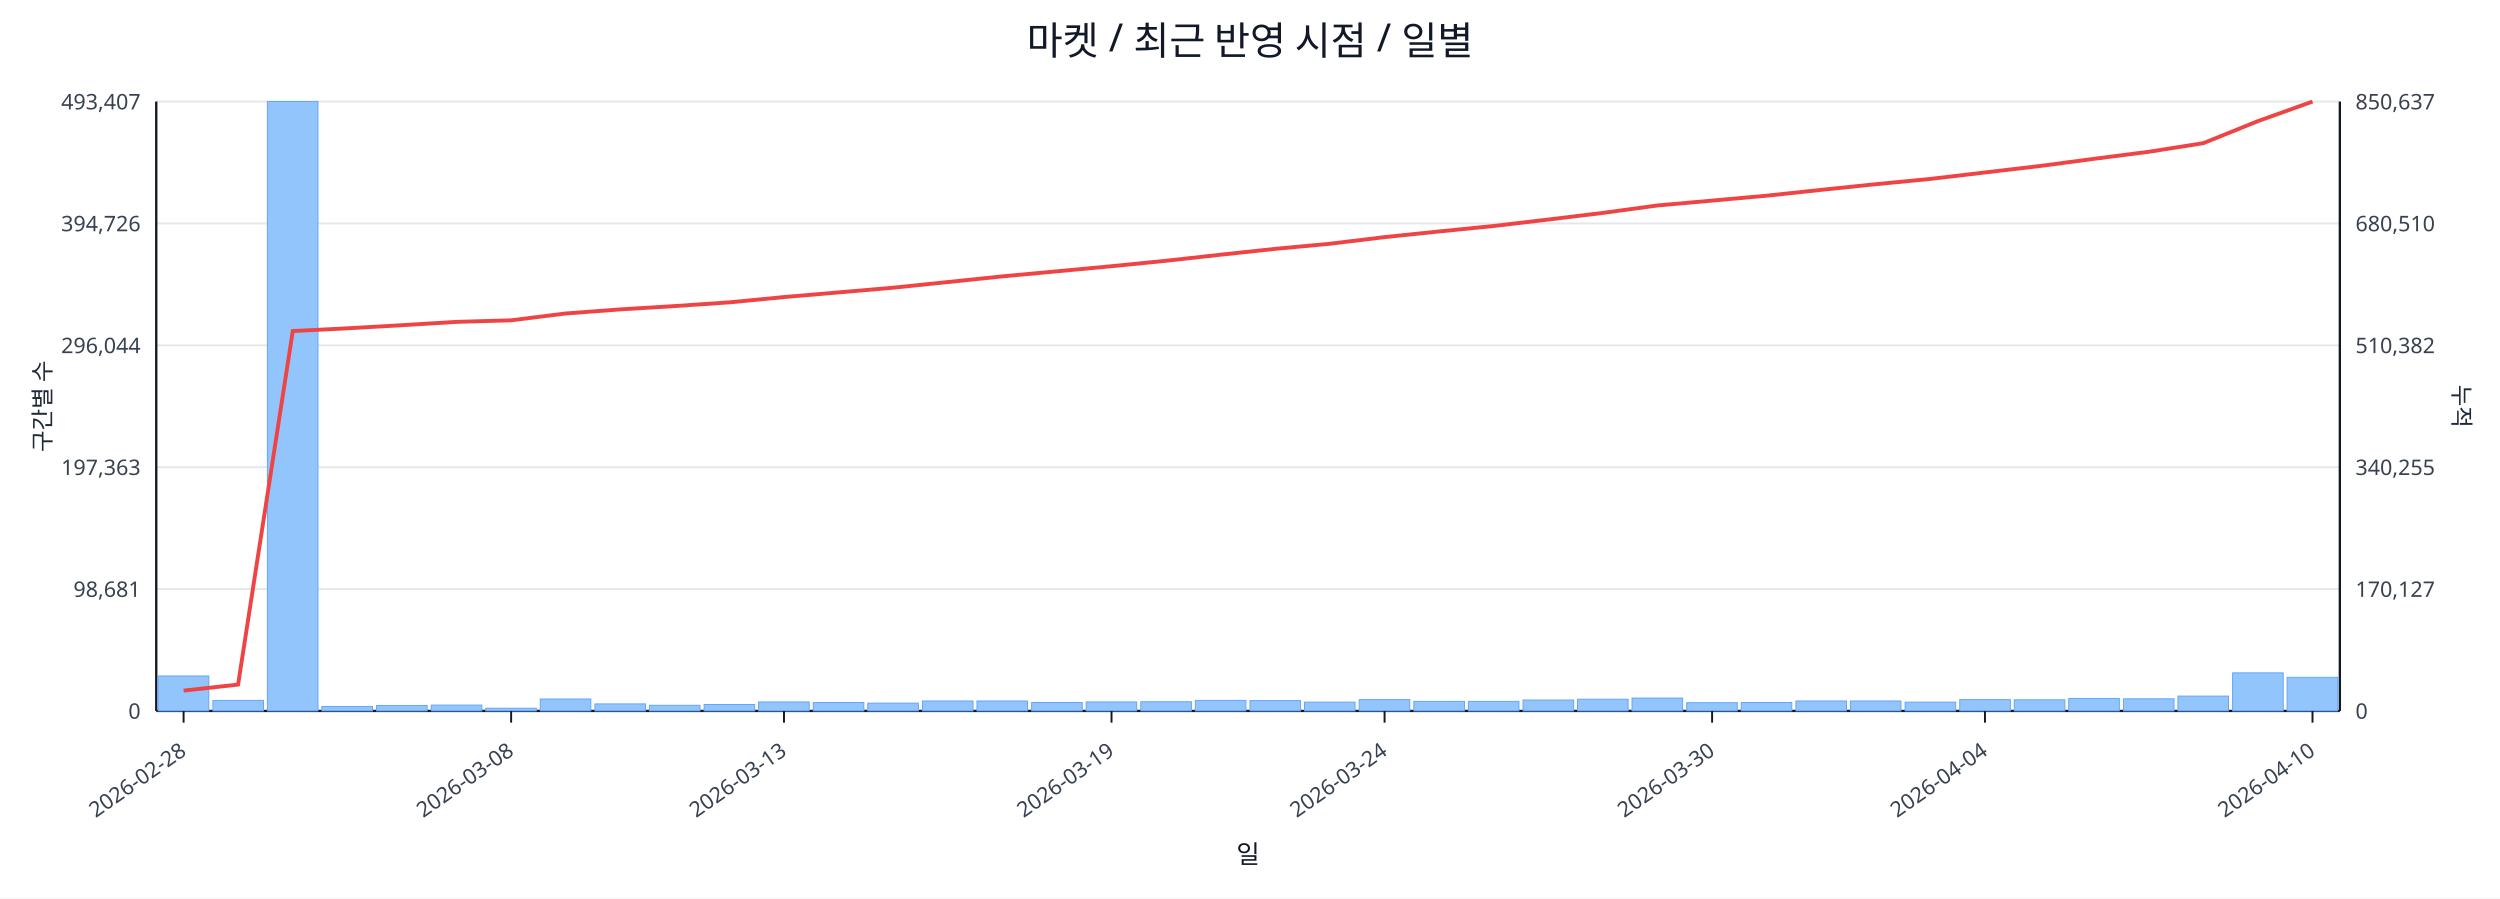
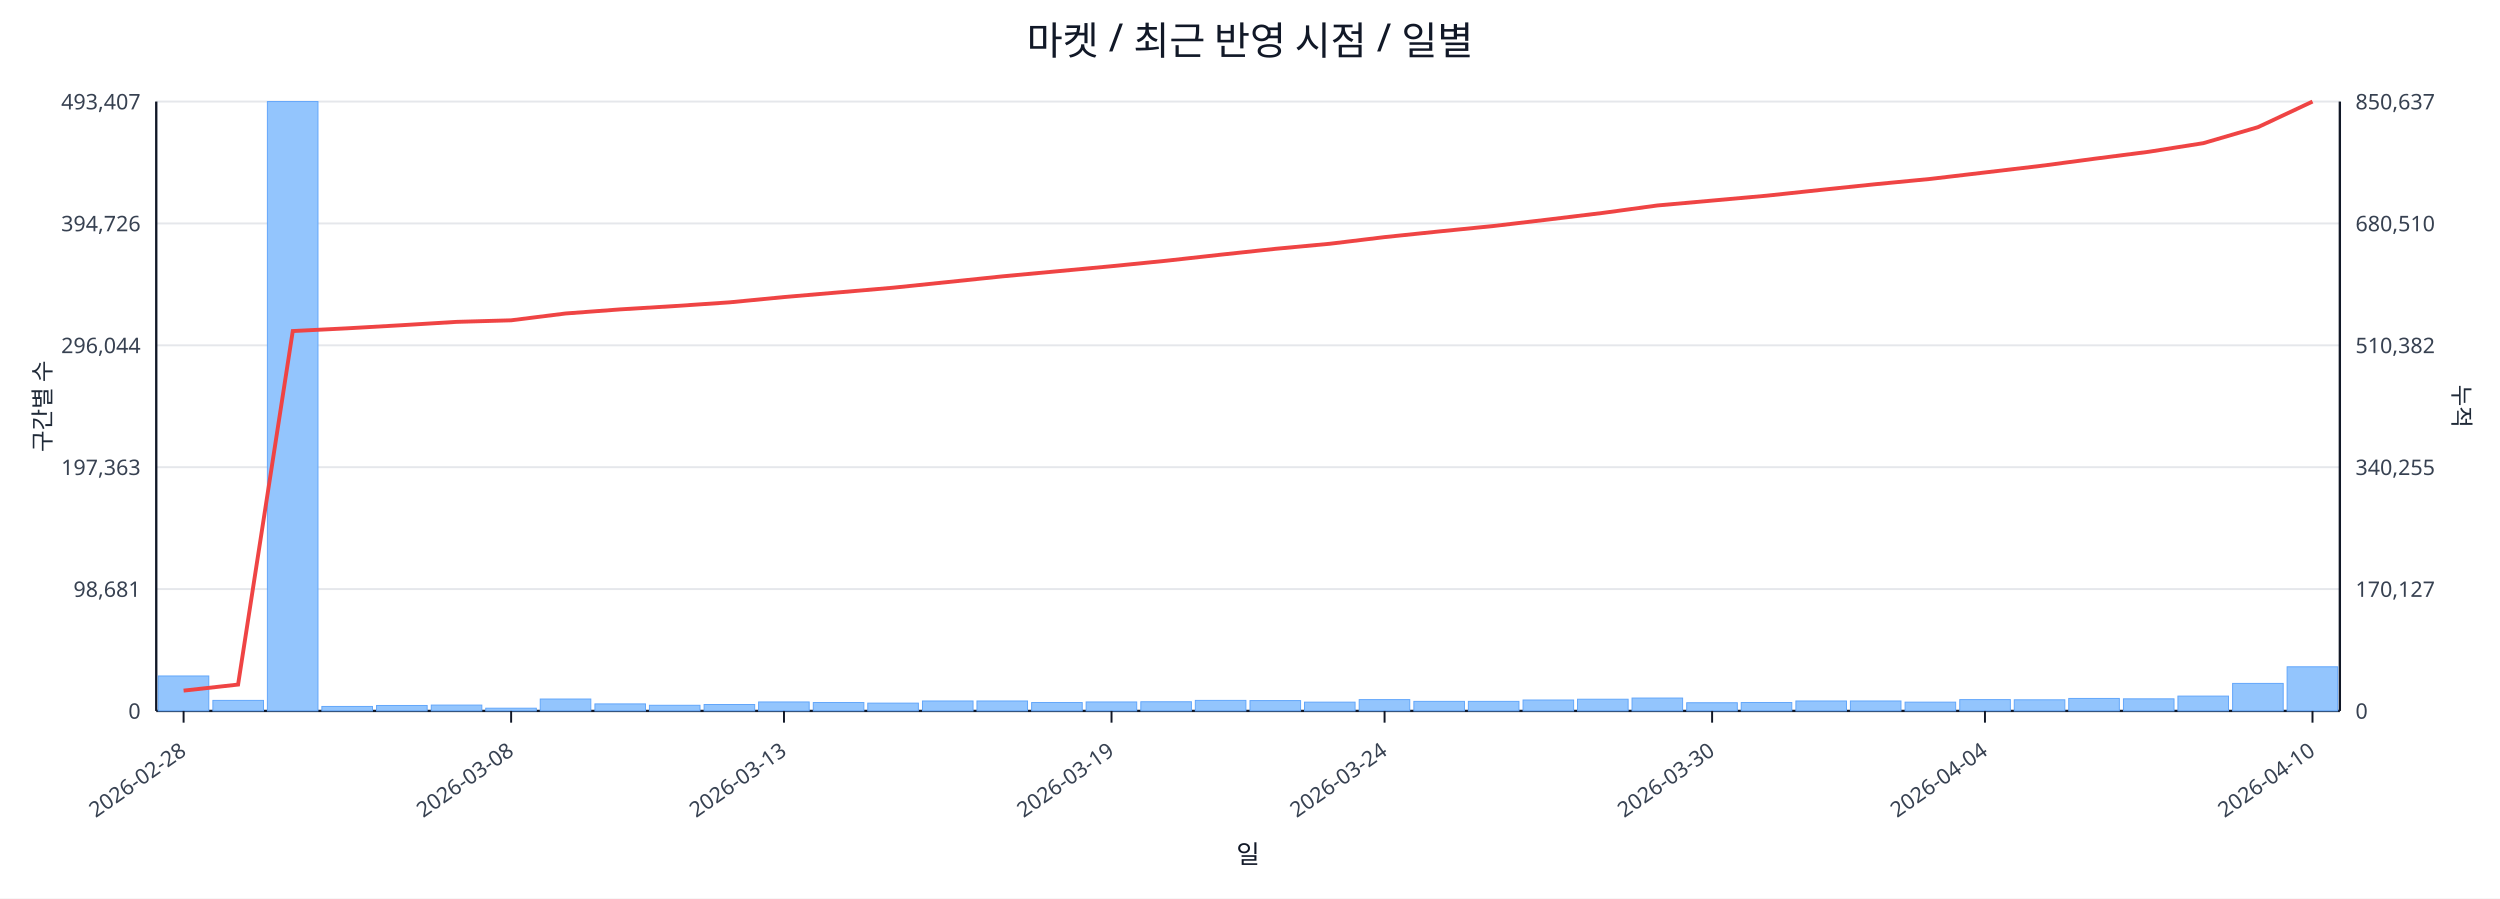
<svg xmlns="http://www.w3.org/2000/svg" width="1280" height="460" viewBox="0 0 1280 460">
  <rect x="0" y="0" width="100%" height="100%" fill="#ffffff" />
  <text x="640.0" y="28" font-size="20" text-anchor="middle" font-family="sans-serif" fill="#111827">마켓 / 최근 반영 시점 / 일별</text>
  <line x1="80.0" y1="52.0" x2="1198.0" y2="52.0" stroke="#e5e7eb" stroke-width="1" />
  <text x="72.0" y="56.0" font-size="11" text-anchor="end" font-family="sans-serif" fill="#374151">493,407</text>
  <text x="1206.0" y="56.0" font-size="11" text-anchor="start" font-family="sans-serif" fill="#374151">850,637</text>
  <line x1="80.0" y1="114.4" x2="1198.0" y2="114.4" stroke="#e5e7eb" stroke-width="1" />
  <text x="72.0" y="118.4" font-size="11" text-anchor="end" font-family="sans-serif" fill="#374151">394,726</text>
  <text x="1206.0" y="118.4" font-size="11" text-anchor="start" font-family="sans-serif" fill="#374151">680,510</text>
  <line x1="80.0" y1="176.8" x2="1198.0" y2="176.8" stroke="#e5e7eb" stroke-width="1" />
  <text x="72.0" y="180.8" font-size="11" text-anchor="end" font-family="sans-serif" fill="#374151">296,044</text>
  <text x="1206.0" y="180.8" font-size="11" text-anchor="start" font-family="sans-serif" fill="#374151">510,382</text>
  <line x1="80.0" y1="239.2" x2="1198.0" y2="239.2" stroke="#e5e7eb" stroke-width="1" />
  <text x="72.0" y="243.2" font-size="11" text-anchor="end" font-family="sans-serif" fill="#374151">197,363</text>
  <text x="1206.0" y="243.2" font-size="11" text-anchor="start" font-family="sans-serif" fill="#374151">340,255</text>
  <line x1="80.0" y1="301.6" x2="1198.0" y2="301.6" stroke="#e5e7eb" stroke-width="1" />
  <text x="72.0" y="305.6" font-size="11" text-anchor="end" font-family="sans-serif" fill="#374151">98,681</text>
  <text x="1206.0" y="305.6" font-size="11" text-anchor="start" font-family="sans-serif" fill="#374151">170,127</text>
  <line x1="80.0" y1="364.0" x2="1198.0" y2="364.0" stroke="#e5e7eb" stroke-width="1" />
  <text x="72.0" y="368.0" font-size="11" text-anchor="end" font-family="sans-serif" fill="#374151">0</text>
  <text x="1206.0" y="368.0" font-size="11" text-anchor="start" font-family="sans-serif" fill="#374151">0</text>
  <line x1="80.0" y1="364.0" x2="1198.0" y2="364.0" stroke="#111827" stroke-width="1.2" />
  <line x1="80.0" y1="52.0" x2="80.0" y2="364.0" stroke="#111827" stroke-width="1.2" />
  <line x1="1198.0" y1="52.0" x2="1198.0" y2="364.0" stroke="#111827" stroke-width="1.2" />
  <rect x="81.0" y="346.1" width="25.9" height="17.9" fill="#93c5fd" stroke="#60a5fa" stroke-width="0.5" />
  <rect x="109.0" y="358.6" width="25.9" height="5.4" fill="#93c5fd" stroke="#60a5fa" stroke-width="0.5" />
  <rect x="136.9" y="52.0" width="25.9" height="312.0" fill="#93c5fd" stroke="#60a5fa" stroke-width="0.5" />
  <rect x="164.8" y="361.7" width="25.9" height="2.3" fill="#93c5fd" stroke="#60a5fa" stroke-width="0.5" />
  <rect x="192.8" y="361.2" width="25.9" height="2.8" fill="#93c5fd" stroke="#60a5fa" stroke-width="0.5" />
  <rect x="220.8" y="361.0" width="25.9" height="3.0" fill="#93c5fd" stroke="#60a5fa" stroke-width="0.5" />
  <rect x="248.7" y="362.6" width="25.9" height="1.4" fill="#93c5fd" stroke="#60a5fa" stroke-width="0.5" />
  <rect x="276.6" y="357.9" width="25.9" height="6.1" fill="#93c5fd" stroke="#60a5fa" stroke-width="0.5" />
  <rect x="304.6" y="360.4" width="25.9" height="3.6" fill="#93c5fd" stroke="#60a5fa" stroke-width="0.5" />
  <rect x="332.5" y="361.1" width="25.9" height="2.9" fill="#93c5fd" stroke="#60a5fa" stroke-width="0.5" />
  <rect x="360.5" y="360.7" width="25.9" height="3.3" fill="#93c5fd" stroke="#60a5fa" stroke-width="0.5" />
  <rect x="388.4" y="359.4" width="25.9" height="4.6" fill="#93c5fd" stroke="#60a5fa" stroke-width="0.5" />
  <rect x="416.4" y="359.7" width="25.9" height="4.3" fill="#93c5fd" stroke="#60a5fa" stroke-width="0.5" />
  <rect x="444.3" y="360.0" width="25.9" height="4.0" fill="#93c5fd" stroke="#60a5fa" stroke-width="0.5" />
  <rect x="472.3" y="358.9" width="25.9" height="5.1" fill="#93c5fd" stroke="#60a5fa" stroke-width="0.5" />
  <rect x="500.2" y="358.9" width="25.9" height="5.1" fill="#93c5fd" stroke="#60a5fa" stroke-width="0.5" />
  <rect x="528.2" y="359.7" width="25.9" height="4.3" fill="#93c5fd" stroke="#60a5fa" stroke-width="0.5" />
  <rect x="556.1" y="359.4" width="25.9" height="4.6" fill="#93c5fd" stroke="#60a5fa" stroke-width="0.5" />
  <rect x="584.1" y="359.3" width="25.9" height="4.7" fill="#93c5fd" stroke="#60a5fa" stroke-width="0.5" />
  <rect x="612.0" y="358.6" width="25.9" height="5.4" fill="#93c5fd" stroke="#60a5fa" stroke-width="0.5" />
  <rect x="640.0" y="358.7" width="25.9" height="5.3" fill="#93c5fd" stroke="#60a5fa" stroke-width="0.5" />
  <rect x="667.9" y="359.5" width="25.9" height="4.5" fill="#93c5fd" stroke="#60a5fa" stroke-width="0.5" />
  <rect x="695.9" y="358.2" width="25.9" height="5.8" fill="#93c5fd" stroke="#60a5fa" stroke-width="0.5" />
  <rect x="723.9" y="359.1" width="25.9" height="4.9" fill="#93c5fd" stroke="#60a5fa" stroke-width="0.5" />
  <rect x="751.8" y="359.1" width="25.9" height="4.9" fill="#93c5fd" stroke="#60a5fa" stroke-width="0.5" />
  <rect x="779.8" y="358.4" width="25.9" height="5.6" fill="#93c5fd" stroke="#60a5fa" stroke-width="0.5" />
  <rect x="807.7" y="358.0" width="25.9" height="6.0" fill="#93c5fd" stroke="#60a5fa" stroke-width="0.5" />
  <rect x="835.6" y="357.4" width="25.9" height="6.6" fill="#93c5fd" stroke="#60a5fa" stroke-width="0.5" />
  <rect x="863.6" y="359.8" width="25.9" height="4.2" fill="#93c5fd" stroke="#60a5fa" stroke-width="0.5" />
  <rect x="891.5" y="359.7" width="25.9" height="4.3" fill="#93c5fd" stroke="#60a5fa" stroke-width="0.5" />
  <rect x="919.5" y="358.9" width="25.9" height="5.1" fill="#93c5fd" stroke="#60a5fa" stroke-width="0.5" />
  <rect x="947.4" y="358.9" width="25.9" height="5.1" fill="#93c5fd" stroke="#60a5fa" stroke-width="0.5" />
  <rect x="975.4" y="359.5" width="25.9" height="4.5" fill="#93c5fd" stroke="#60a5fa" stroke-width="0.5" />
  <rect x="1003.4" y="358.2" width="25.9" height="5.8" fill="#93c5fd" stroke="#60a5fa" stroke-width="0.5" />
  <rect x="1031.3" y="358.3" width="25.9" height="5.7" fill="#93c5fd" stroke="#60a5fa" stroke-width="0.5" />
  <rect x="1059.2" y="357.6" width="25.9" height="6.4" fill="#93c5fd" stroke="#60a5fa" stroke-width="0.5" />
  <rect x="1087.2" y="357.8" width="25.9" height="6.2" fill="#93c5fd" stroke="#60a5fa" stroke-width="0.5" />
  <rect x="1115.1" y="356.4" width="25.9" height="7.6" fill="#93c5fd" stroke="#60a5fa" stroke-width="0.5" />
-   <rect x="1143.1" y="344.5" width="25.9" height="19.5" fill="#93c5fd" stroke="#60a5fa" stroke-width="0.5" />
-   <rect x="1171.0" y="346.8" width="25.9" height="17.2" fill="#93c5fd" stroke="#60a5fa" stroke-width="0.5" />
-   <polyline fill="none" stroke="#ef4444" stroke-width="2" points="94.0,353.6 121.9,350.5 149.9,169.5 177.8,168.1 205.8,166.5 233.7,164.8 261.7,164.0 289.6,160.5 317.6,158.4 345.5,156.7 373.5,154.8 401.4,152.1 429.4,149.7 457.3,147.3 485.3,144.4 513.2,141.5 541.2,138.9 569.1,136.3 597.1,133.5 625.0,130.4 653.0,127.4 680.9,124.8 708.9,121.4 736.8,118.5 764.8,115.7 792.7,112.4 820.7,109.0 848.6,105.2 876.6,102.7 904.5,100.2 932.5,97.2 960.4,94.3 988.4,91.6 1016.3,88.3 1044.3,85.0 1072.2,81.3 1100.2,77.7 1128.1,73.3 1156.1,62.0 1184.0,52.0" />
+   <rect x="1143.1" y="349.9" width="25.9" height="14.1" fill="#93c5fd" stroke="#60a5fa" stroke-width="0.5" />
+   <rect x="1171.0" y="341.4" width="25.9" height="22.6" fill="#93c5fd" stroke="#60a5fa" stroke-width="0.5" />
+   <polyline fill="none" stroke="#ef4444" stroke-width="2" points="94.0,353.6 121.9,350.5 149.9,169.5 177.8,168.1 205.8,166.5 233.7,164.8 261.7,164.0 289.6,160.5 317.6,158.4 345.5,156.7 373.5,154.8 401.4,152.1 429.4,149.7 457.3,147.3 485.3,144.4 513.2,141.5 541.2,138.9 569.1,136.3 597.1,133.5 625.0,130.4 653.0,127.4 680.9,124.8 708.9,121.4 736.8,118.5 764.8,115.7 792.7,112.4 820.7,109.0 848.6,105.2 876.6,102.7 904.5,100.2 932.5,97.2 960.4,94.3 988.4,91.6 1016.3,88.3 1044.3,85.0 1072.2,81.3 1100.2,77.7 1128.1,73.3 1156.1,65.1 1184.0,52.0" />
  <line x1="94.0" y1="364.0" x2="94.0" y2="370.0" stroke="#111827" stroke-width="1" />
  <text x="96.0" y="386.0" font-size="11" text-anchor="end" transform="rotate(-35 96.0 386.0)" font-family="sans-serif" fill="#374151">2026-02-28</text>
  <line x1="261.7" y1="364.0" x2="261.7" y2="370.0" stroke="#111827" stroke-width="1" />
  <text x="263.7" y="386.0" font-size="11" text-anchor="end" transform="rotate(-35 263.7 386.0)" font-family="sans-serif" fill="#374151">2026-03-08</text>
  <line x1="401.4" y1="364.0" x2="401.4" y2="370.0" stroke="#111827" stroke-width="1" />
  <text x="403.4" y="386.0" font-size="11" text-anchor="end" transform="rotate(-35 403.4 386.0)" font-family="sans-serif" fill="#374151">2026-03-13</text>
  <line x1="569.1" y1="364.0" x2="569.1" y2="370.0" stroke="#111827" stroke-width="1" />
  <text x="571.1" y="386.0" font-size="11" text-anchor="end" transform="rotate(-35 571.1 386.0)" font-family="sans-serif" fill="#374151">2026-03-19</text>
  <line x1="708.9" y1="364.0" x2="708.9" y2="370.0" stroke="#111827" stroke-width="1" />
  <text x="710.9" y="386.0" font-size="11" text-anchor="end" transform="rotate(-35 710.9 386.0)" font-family="sans-serif" fill="#374151">2026-03-24</text>
  <line x1="876.6" y1="364.0" x2="876.6" y2="370.0" stroke="#111827" stroke-width="1" />
  <text x="878.6" y="386.0" font-size="11" text-anchor="end" transform="rotate(-35 878.6 386.0)" font-family="sans-serif" fill="#374151">2026-03-30</text>
  <line x1="1016.3" y1="364.0" x2="1016.3" y2="370.0" stroke="#111827" stroke-width="1" />
  <text x="1018.3" y="386.0" font-size="11" text-anchor="end" transform="rotate(-35 1018.3 386.0)" font-family="sans-serif" fill="#374151">2026-04-04</text>
  <line x1="1184.0" y1="364.0" x2="1184.0" y2="370.0" stroke="#111827" stroke-width="1" />
  <text x="1186.0" y="386.0" font-size="11" text-anchor="end" transform="rotate(-35 1186.0 386.0)" font-family="sans-serif" fill="#374151">2026-04-10</text>
  <text x="26" y="208.0" font-size="12" transform="rotate(-90 26 208.0)" text-anchor="middle" font-family="sans-serif" fill="#1f2937">구간별 수</text>
  <text x="1256.0" y="208.0" font-size="12" transform="rotate(90 1256.0 208.0)" text-anchor="middle" font-family="sans-serif" fill="#1f2937">누적</text>
  <text x="639.0" y="442.0" font-size="13" text-anchor="middle" font-family="sans-serif" fill="#111827">일</text>
</svg>
